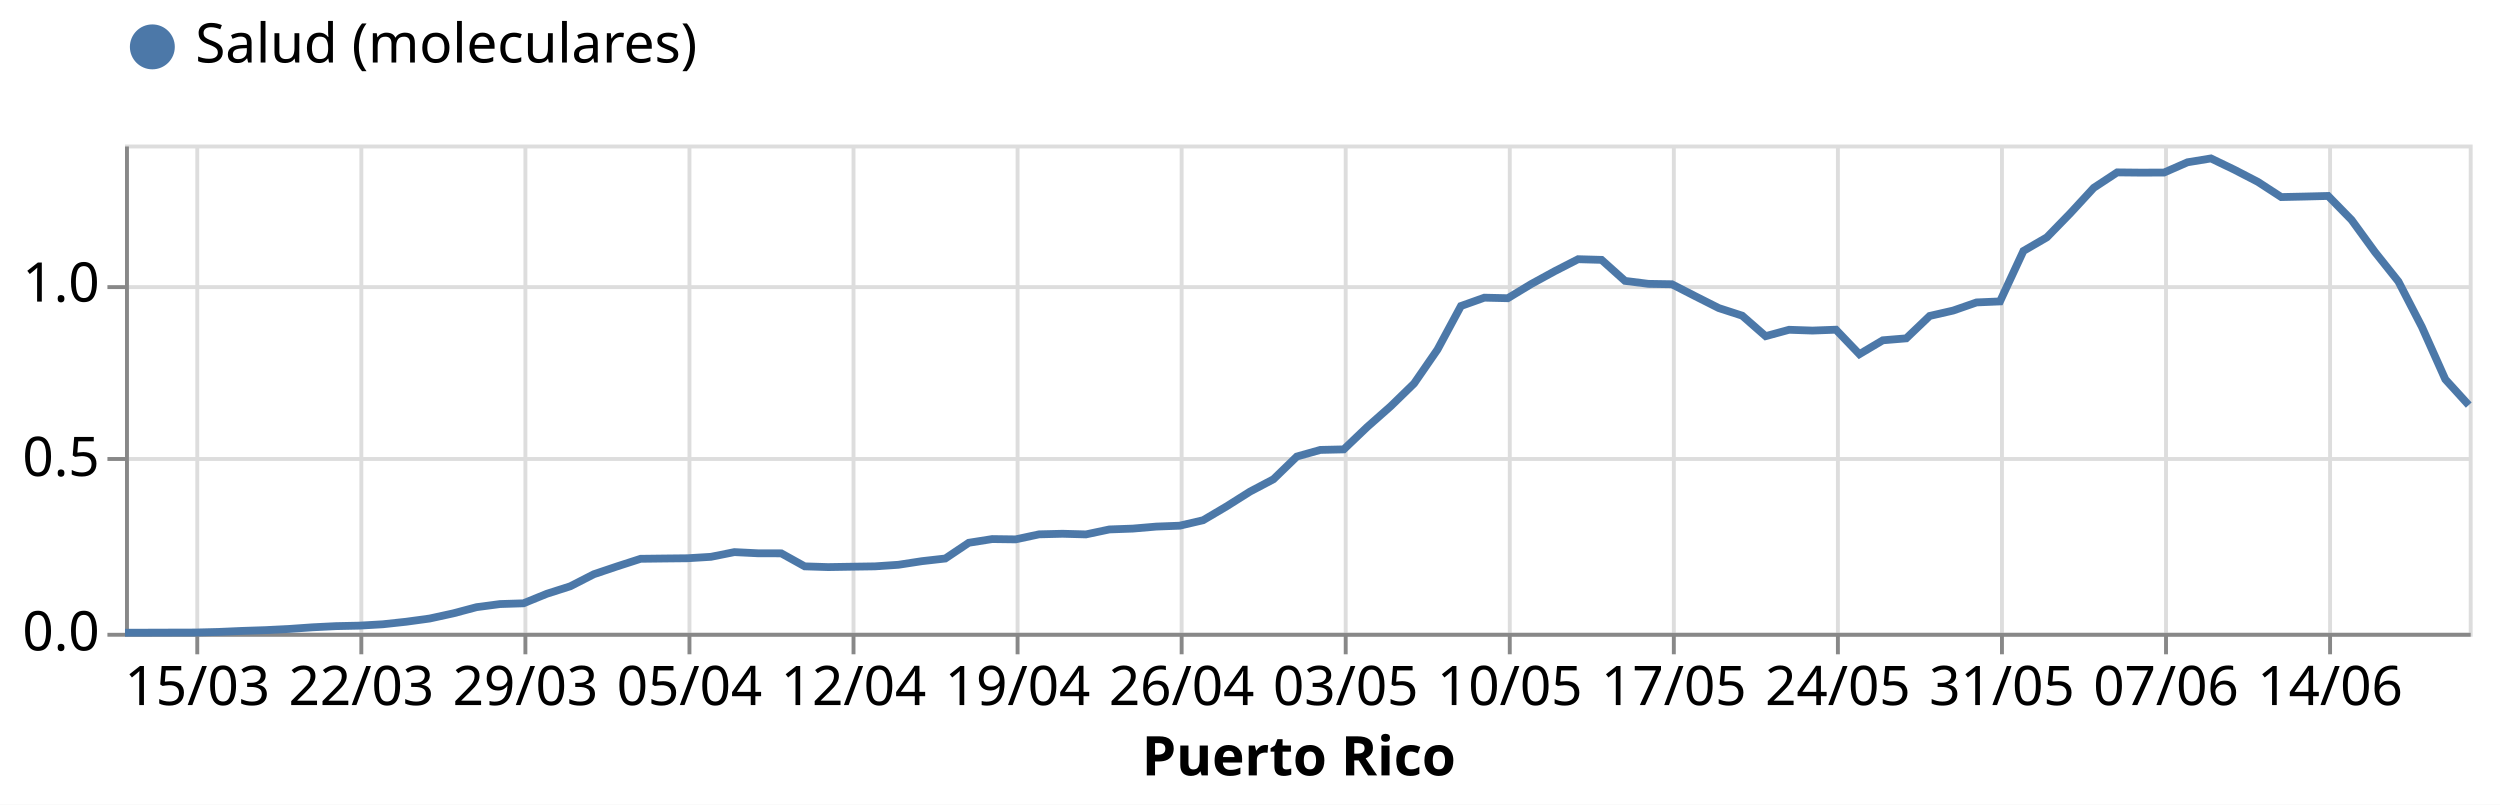
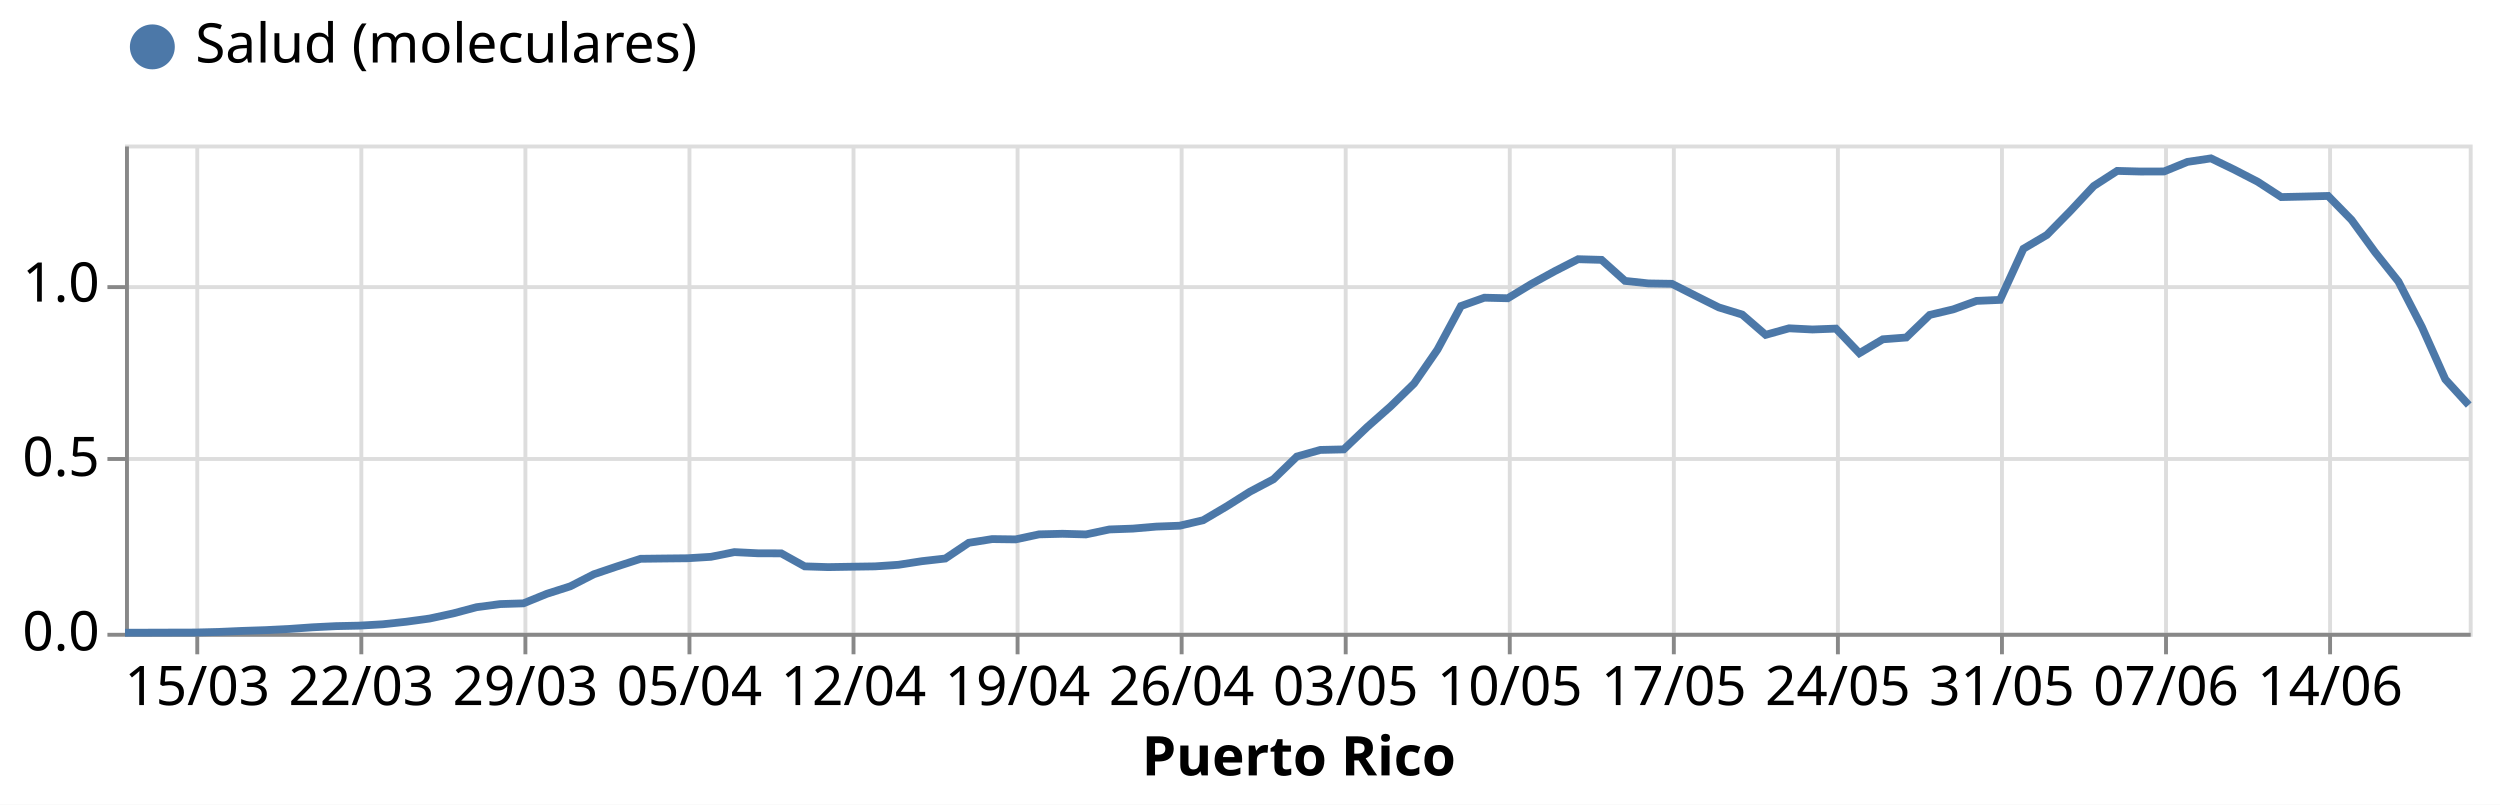
<svg xmlns="http://www.w3.org/2000/svg" class="marks" width="640" height="206" viewBox="0 0 640 206" version="1.1">
  <rect width="640" height="206" style="fill: white;" />
  <g transform="translate(32,37)">
    <g class="mark-group role-frame root">
      <g transform="translate(0,0)">
        <path class="background" d="M0.5,0.5h600v125h-600Z" style="fill: none; stroke: #ddd;" />
        <g>
          <g class="mark-group role-axis">
            <g transform="translate(0.5,125.5)">
              <path class="background" d="M0,0h0v0h0Z" style="pointer-events: none; fill: none;" />
              <g>
                <g class="mark-rule role-axis-grid" style="pointer-events: none;">
                  <line transform="translate(18,-125)" x2="0" y2="125" style="fill: none; stroke: #ddd; stroke-width: 1; opacity: 1;" />
                  <line transform="translate(60,-125)" x2="0" y2="125" style="fill: none; stroke: #ddd; stroke-width: 1; opacity: 1;" />
                  <line transform="translate(102,-125)" x2="0" y2="125" style="fill: none; stroke: #ddd; stroke-width: 1; opacity: 1;" />
                  <line transform="translate(144,-125)" x2="0" y2="125" style="fill: none; stroke: #ddd; stroke-width: 1; opacity: 1;" />
                  <line transform="translate(186,-125)" x2="0" y2="125" style="fill: none; stroke: #ddd; stroke-width: 1; opacity: 1;" />
                  <line transform="translate(228,-125)" x2="0" y2="125" style="fill: none; stroke: #ddd; stroke-width: 1; opacity: 1;" />
                  <line transform="translate(270,-125)" x2="0" y2="125" style="fill: none; stroke: #ddd; stroke-width: 1; opacity: 1;" />
                  <line transform="translate(312,-125)" x2="0" y2="125" style="fill: none; stroke: #ddd; stroke-width: 1; opacity: 1;" />
                  <line transform="translate(354,-125)" x2="0" y2="125" style="fill: none; stroke: #ddd; stroke-width: 1; opacity: 1;" />
                  <line transform="translate(396,-125)" x2="0" y2="125" style="fill: none; stroke: #ddd; stroke-width: 1; opacity: 1;" />
                  <line transform="translate(438,-125)" x2="0" y2="125" style="fill: none; stroke: #ddd; stroke-width: 1; opacity: 1;" />
                  <line transform="translate(480,-125)" x2="0" y2="125" style="fill: none; stroke: #ddd; stroke-width: 1; opacity: 1;" />
                  <line transform="translate(522,-125)" x2="0" y2="125" style="fill: none; stroke: #ddd; stroke-width: 1; opacity: 1;" />
                  <line transform="translate(564,-125)" x2="0" y2="125" style="fill: none; stroke: #ddd; stroke-width: 1; opacity: 1;" />
                </g>
              </g>
              <path class="foreground" d="" style="pointer-events: none; display: none; fill: none;" />
            </g>
          </g>
          <g class="mark-group role-axis">
            <g transform="translate(0.5,0.5)">
              <path class="background" d="M0,0h0v0h0Z" style="pointer-events: none; fill: none;" />
              <g>
                <g class="mark-rule role-axis-grid" style="pointer-events: none;">
                  <line transform="translate(0,125)" x2="600" y2="0" style="fill: none; stroke: #ddd; stroke-width: 1; opacity: 1;" />
                  <line transform="translate(0,80)" x2="600" y2="0" style="fill: none; stroke: #ddd; stroke-width: 1; opacity: 1;" />
                  <line transform="translate(0,36)" x2="600" y2="0" style="fill: none; stroke: #ddd; stroke-width: 1; opacity: 1;" />
                </g>
              </g>
              <path class="foreground" d="" style="pointer-events: none; display: none; fill: none;" />
            </g>
          </g>
          <g class="mark-group role-axis">
            <g transform="translate(0.5,125.5)">
              <path class="background" d="M0,0h0v0h0Z" style="pointer-events: none; fill: none;" />
              <g>
                <g class="mark-rule role-axis-tick" style="pointer-events: none;">
                  <line transform="translate(18,0)" x2="0" y2="5" style="fill: none; stroke: #888; stroke-width: 1; opacity: 1;" />
                  <line transform="translate(60,0)" x2="0" y2="5" style="fill: none; stroke: #888; stroke-width: 1; opacity: 1;" />
                  <line transform="translate(102,0)" x2="0" y2="5" style="fill: none; stroke: #888; stroke-width: 1; opacity: 1;" />
                  <line transform="translate(144,0)" x2="0" y2="5" style="fill: none; stroke: #888; stroke-width: 1; opacity: 1;" />
                  <line transform="translate(186,0)" x2="0" y2="5" style="fill: none; stroke: #888; stroke-width: 1; opacity: 1;" />
                  <line transform="translate(228,0)" x2="0" y2="5" style="fill: none; stroke: #888; stroke-width: 1; opacity: 1;" />
                  <line transform="translate(270,0)" x2="0" y2="5" style="fill: none; stroke: #888; stroke-width: 1; opacity: 1;" />
                  <line transform="translate(312,0)" x2="0" y2="5" style="fill: none; stroke: #888; stroke-width: 1; opacity: 1;" />
                  <line transform="translate(354,0)" x2="0" y2="5" style="fill: none; stroke: #888; stroke-width: 1; opacity: 1;" />
                  <line transform="translate(396,0)" x2="0" y2="5" style="fill: none; stroke: #888; stroke-width: 1; opacity: 1;" />
                  <line transform="translate(438,0)" x2="0" y2="5" style="fill: none; stroke: #888; stroke-width: 1; opacity: 1;" />
                  <line transform="translate(480,0)" x2="0" y2="5" style="fill: none; stroke: #888; stroke-width: 1; opacity: 1;" />
                  <line transform="translate(522,0)" x2="0" y2="5" style="fill: none; stroke: #888; stroke-width: 1; opacity: 1;" />
                  <line transform="translate(564,0)" x2="0" y2="5" style="fill: none; stroke: #888; stroke-width: 1; opacity: 1;" />
                </g>
                <g class="mark-text role-axis-label" style="pointer-events: none;">
                  <text text-anchor="middle" transform="translate(18,18)" style="font-family: sans-serif; font-size: 14px; fill: #000; opacity: 1;">15/03</text>
                  <text text-anchor="middle" transform="translate(60,18)" style="font-family: sans-serif; font-size: 14px; fill: #000; opacity: 1;">22/03</text>
                  <text text-anchor="middle" transform="translate(102,18)" style="font-family: sans-serif; font-size: 14px; fill: #000; opacity: 1;">29/03</text>
                  <text text-anchor="middle" transform="translate(144,18)" style="font-family: sans-serif; font-size: 14px; fill: #000; opacity: 1;">05/04</text>
                  <text text-anchor="middle" transform="translate(186,18)" style="font-family: sans-serif; font-size: 14px; fill: #000; opacity: 1;">12/04</text>
                  <text text-anchor="middle" transform="translate(228,18)" style="font-family: sans-serif; font-size: 14px; fill: #000; opacity: 1;">19/04</text>
                  <text text-anchor="middle" transform="translate(270,18)" style="font-family: sans-serif; font-size: 14px; fill: #000; opacity: 1;">26/04</text>
                  <text text-anchor="middle" transform="translate(312,18)" style="font-family: sans-serif; font-size: 14px; fill: #000; opacity: 1;">03/05</text>
                  <text text-anchor="middle" transform="translate(354,18)" style="font-family: sans-serif; font-size: 14px; fill: #000; opacity: 1;">10/05</text>
                  <text text-anchor="middle" transform="translate(396,18)" style="font-family: sans-serif; font-size: 14px; fill: #000; opacity: 1;">17/05</text>
                  <text text-anchor="middle" transform="translate(438,18)" style="font-family: sans-serif; font-size: 14px; fill: #000; opacity: 1;">24/05</text>
                  <text text-anchor="middle" transform="translate(480,18)" style="font-family: sans-serif; font-size: 14px; fill: #000; opacity: 1;">31/05</text>
                  <text text-anchor="middle" transform="translate(522,18)" style="font-family: sans-serif; font-size: 14px; fill: #000; opacity: 1;">07/06</text>
                  <text text-anchor="middle" transform="translate(564,18)" style="font-family: sans-serif; font-size: 14px; fill: #000; opacity: 1;">14/06</text>
                </g>
                <g class="mark-rule role-axis-domain" style="pointer-events: none;">
                  <line transform="translate(0,0)" x2="600" y2="0" style="fill: none; stroke: #888; stroke-width: 1; opacity: 1;" />
                </g>
                <g class="mark-text role-axis-title" style="pointer-events: none;">
                  <text text-anchor="middle" transform="translate(300,36)" style="font-family: sans-serif; font-size: 14px; font-weight: bold; fill: #000; opacity: 1;">Puerto Rico</text>
                </g>
              </g>
              <path class="foreground" d="" style="pointer-events: none; display: none; fill: none;" />
            </g>
          </g>
          <g class="mark-group role-axis">
            <g transform="translate(0.5,0.5)">
              <path class="background" d="M0,0h0v0h0Z" style="pointer-events: none; fill: none;" />
              <g>
                <g class="mark-rule role-axis-tick" style="pointer-events: none;">
                  <line transform="translate(0,125)" x2="-5" y2="0" style="fill: none; stroke: #888; stroke-width: 1; opacity: 1;" />
                  <line transform="translate(0,80)" x2="-5" y2="0" style="fill: none; stroke: #888; stroke-width: 1; opacity: 1;" />
                  <line transform="translate(0,36)" x2="-5" y2="0" style="fill: none; stroke: #888; stroke-width: 1; opacity: 1;" />
                </g>
                <g class="mark-text role-axis-label" style="pointer-events: none;">
                  <text text-anchor="end" transform="translate(-7,129)" style="font-family: sans-serif; font-size: 14px; fill: #000; opacity: 1;">0.0</text>
                  <text text-anchor="end" transform="translate(-7,84.35714)" style="font-family: sans-serif; font-size: 14px; fill: #000; opacity: 1;">0.5</text>
                  <text text-anchor="end" transform="translate(-7,39.71429)" style="font-family: sans-serif; font-size: 14px; fill: #000; opacity: 1;">1.0</text>
                </g>
                <g class="mark-rule role-axis-domain" style="pointer-events: none;">
                  <line transform="translate(0,125)" x2="0" y2="-125" style="fill: none; stroke: #888; stroke-width: 1; opacity: 1;" />
                </g>
              </g>
              <path class="foreground" d="" style="pointer-events: none; display: none; fill: none;" />
            </g>
          </g>
          <g class="mark-group role-scope layer_0_pathgroup">
            <g transform="translate(0,0)">
              <path class="background" d="M0,0h600v125h-600Z" style="fill: none;" />
              <g>
                <g class="mark-line role-mark layer_0_marks">
-                   <path d="M0,124.98L6,124.964L12,124.944L18,124.928L24,124.776L30,124.513L36,124.313L42,124.014L48,123.59L54,123.291L60,123.163L66,122.815L72,122.164L78,121.342L84,120.028L90,118.434L96,117.639L102,117.448L108,115.003L114,113.086L120,110.011L126,107.99L132,106.053L138,105.977L144,105.913L150,105.546L156,104.34L162,104.639L168,104.655L174,107.986L180,108.178L186,108.078L192,107.986L198,107.583L204,106.66L210,105.977L216,101.952L222,101.001L228,101.081L234,99.791L240,99.643L246,99.807L252,98.537L258,98.321L264,97.806L270,97.578L276,96.176L282,92.634L288,88.848L294,85.685L300,79.866L306,78.18L312,78.04L318,72.317L324,67.021L330,61.182L336,52.488L342,41.341L348,39.204L354,39.344L360,35.71L366,32.427L372,29.356L378,29.527L384,34.907L390,35.666L396,35.766L402,38.837L408,41.864L414,43.813L420,49.061L426,47.424L432,47.627L438,47.404L444,53.67L450,50.116L456,49.616L462,43.881L468,42.507L474,40.422L480,40.163L486,27.239L492,23.756L498,17.59L504,11.08L510,7.13L516,7.194L522,7.174L528,4.546L534,3.559L540,6.447L546,9.55L552,13.448L558,13.316L564,13.164L570,19.299L576,27.538L582,35.071L588,46.689L594,60.112L600,66.706" style="fill: none; stroke: #4c78a8; stroke-width: 2;" />
+                   <path d="M0,124.98L6,124.964L12,124.944L18,124.928L24,124.776L30,124.513L36,124.313L42,124.014L48,123.59L54,123.291L60,123.163L66,122.815L72,122.164L78,121.342L84,120.036L90,118.442L96,117.647L102,117.456L108,115.011L114,113.094L120,110.019L126,107.99L132,106.053L138,105.977L144,105.913L150,105.546L156,104.34L162,104.639L168,104.659L174,107.99L180,108.182L186,108.082L192,107.99L198,107.587L204,106.664L210,105.981L216,101.956L222,101.005L228,101.085L234,99.795L240,99.647L246,99.811L252,98.541L258,98.325L264,97.81L270,97.582L276,96.18L282,92.642L288,88.856L294,85.689L300,79.87L306,78.184L312,78.044L318,72.325L324,67.029L330,61.19L336,52.496L342,41.349L348,39.212L354,39.352L360,35.718L366,32.427L372,29.356L378,29.527L384,34.907L390,35.558L396,35.658L402,38.689L408,41.689L414,43.53L420,48.718L426,47.048L432,47.348L438,47.124L444,53.422L450,49.86L456,49.401L462,43.622L468,42.204L474,40.031L480,39.771L486,26.68L492,23.141L498,17.031L504,10.624L510,6.75L516,6.914L522,6.894L528,4.438L534,3.543L540,6.443L546,9.546L552,13.448L558,13.316L564,13.164L570,19.299L576,27.542L582,35.075L588,46.693L594,60.112L600,66.694" style="fill: none; stroke: #4c78a8; stroke-width: 2;" />
                </g>
              </g>
              <path class="foreground" d="" style="display: none; fill: none;" />
            </g>
          </g>
          <g class="mark-symbol role-mark layer_1_marks">
            <path transform="translate(0,124.98)" d="M2.739,0A2.739,2.739,0,1,1,-2.739,0A2.739,2.739,0,1,1,2.739,0" style="fill: #4c78a8; stroke-width: 2; opacity: 0;" />
            <path transform="translate(6,124.9641)" d="M2.739,0A2.739,2.739,0,1,1,-2.739,0A2.739,2.739,0,1,1,2.739,0" style="fill: #4c78a8; stroke-width: 2; opacity: 0;" />
            <path transform="translate(12,124.9441)" d="M2.739,0A2.739,2.739,0,1,1,-2.739,0A2.739,2.739,0,1,1,2.739,0" style="fill: #4c78a8; stroke-width: 2; opacity: 0;" />
            <path transform="translate(18,124.9281)" d="M2.739,0A2.739,2.739,0,1,1,-2.739,0A2.739,2.739,0,1,1,2.739,0" style="fill: #4c78a8; stroke-width: 2; opacity: 0;" />
            <path transform="translate(24,124.7763)" d="M2.739,0A2.739,2.739,0,1,1,-2.739,0A2.739,2.739,0,1,1,2.739,0" style="fill: #4c78a8; stroke-width: 2; opacity: 0;" />
            <path transform="translate(30,124.5128)" d="M2.739,0A2.739,2.739,0,1,1,-2.739,0A2.739,2.739,0,1,1,2.739,0" style="fill: #4c78a8; stroke-width: 2; opacity: 0;" />
            <path transform="translate(36,124.3131)" d="M2.739,0A2.739,2.739,0,1,1,-2.739,0A2.739,2.739,0,1,1,2.739,0" style="fill: #4c78a8; stroke-width: 2; opacity: 0;" />
            <path transform="translate(42,124.0135)" d="M2.739,0A2.739,2.739,0,1,1,-2.739,0A2.739,2.739,0,1,1,2.739,0" style="fill: #4c78a8; stroke-width: 2; opacity: 0;" />
            <path transform="translate(48,123.5902)" d="M2.739,0A2.739,2.739,0,1,1,-2.739,0A2.739,2.739,0,1,1,2.739,0" style="fill: #4c78a8; stroke-width: 2; opacity: 0;" />
            <path transform="translate(54,123.2906)" d="M2.739,0A2.739,2.739,0,1,1,-2.739,0A2.739,2.739,0,1,1,2.739,0" style="fill: #4c78a8; stroke-width: 2; opacity: 0;" />
            <path transform="translate(60,123.1628)" d="M2.739,0A2.739,2.739,0,1,1,-2.739,0A2.739,2.739,0,1,1,2.739,0" style="fill: #4c78a8; stroke-width: 2; opacity: 0;" />
            <path transform="translate(66,122.8154)" d="M2.739,0A2.739,2.739,0,1,1,-2.739,0A2.739,2.739,0,1,1,2.739,0" style="fill: #4c78a8; stroke-width: 2; opacity: 0;" />
            <path transform="translate(72,122.1644)" d="M2.739,0A2.739,2.739,0,1,1,-2.739,0A2.739,2.739,0,1,1,2.739,0" style="fill: #4c78a8; stroke-width: 2; opacity: 0;" />
            <path transform="translate(78,121.3416)" d="M2.739,0A2.739,2.739,0,1,1,-2.739,0A2.739,2.739,0,1,1,2.739,0" style="fill: #4c78a8; stroke-width: 2; opacity: 0;" />
-             <path transform="translate(84,120.0277)" d="M2.739,0A2.739,2.739,0,1,1,-2.739,0A2.739,2.739,0,1,1,2.739,0" style="fill: #4c78a8; stroke-width: 2; opacity: 0;" />
-             <path transform="translate(90,118.4341)" d="M2.739,0A2.739,2.739,0,1,1,-2.739,0A2.739,2.739,0,1,1,2.739,0" style="fill: #4c78a8; stroke-width: 2; opacity: 0;" />
-             <path transform="translate(96,117.6394)" d="M2.739,0A2.739,2.739,0,1,1,-2.739,0A2.739,2.739,0,1,1,2.739,0" style="fill: #4c78a8; stroke-width: 2; opacity: 0;" />
-             <path transform="translate(102,117.4476)" d="M2.739,0A2.739,2.739,0,1,1,-2.739,0A2.739,2.739,0,1,1,2.739,0" style="fill: #4c78a8; stroke-width: 2; opacity: 0;" />
-             <path transform="translate(108,115.0034)" d="M2.739,0A2.739,2.739,0,1,1,-2.739,0A2.739,2.739,0,1,1,2.739,0" style="fill: #4c78a8; stroke-width: 2; opacity: 0;" />
-             <path transform="translate(114,113.0864)" d="M2.739,0A2.739,2.739,0,1,1,-2.739,0A2.739,2.739,0,1,1,2.739,0" style="fill: #4c78a8; stroke-width: 2; opacity: 0;" />
-             <path transform="translate(120,110.0111)" d="M2.739,0A2.739,2.739,0,1,1,-2.739,0A2.739,2.739,0,1,1,2.739,0" style="fill: #4c78a8; stroke-width: 2; opacity: 0;" />
+             <path transform="translate(84,120.0357)" d="M2.739,0A2.739,2.739,0,1,1,-2.739,0A2.739,2.739,0,1,1,2.739,0" style="fill: #4c78a8; stroke-width: 2; opacity: 0;" />
+             <path transform="translate(90,118.4421)" d="M2.739,0A2.739,2.739,0,1,1,-2.739,0A2.739,2.739,0,1,1,2.739,0" style="fill: #4c78a8; stroke-width: 2; opacity: 0;" />
+             <path transform="translate(96,117.6473)" d="M2.739,0A2.739,2.739,0,1,1,-2.739,0A2.739,2.739,0,1,1,2.739,0" style="fill: #4c78a8; stroke-width: 2; opacity: 0;" />
+             <path transform="translate(102,117.4556)" d="M2.739,0A2.739,2.739,0,1,1,-2.739,0A2.739,2.739,0,1,1,2.739,0" style="fill: #4c78a8; stroke-width: 2; opacity: 0;" />
+             <path transform="translate(108,115.0114)" d="M2.739,0A2.739,2.739,0,1,1,-2.739,0A2.739,2.739,0,1,1,2.739,0" style="fill: #4c78a8; stroke-width: 2; opacity: 0;" />
+             <path transform="translate(114,113.0944)" d="M2.739,0A2.739,2.739,0,1,1,-2.739,0A2.739,2.739,0,1,1,2.739,0" style="fill: #4c78a8; stroke-width: 2; opacity: 0;" />
+             <path transform="translate(120,110.0191)" d="M2.739,0A2.739,2.739,0,1,1,-2.739,0A2.739,2.739,0,1,1,2.739,0" style="fill: #4c78a8; stroke-width: 2; opacity: 0;" />
            <path transform="translate(126,107.9902)" d="M2.739,0A2.739,2.739,0,1,1,-2.739,0A2.739,2.739,0,1,1,2.739,0" style="fill: #4c78a8; stroke-width: 2; opacity: 0;" />
            <path transform="translate(132,106.0532)" d="M2.739,0A2.739,2.739,0,1,1,-2.739,0A2.739,2.739,0,1,1,2.739,0" style="fill: #4c78a8; stroke-width: 2; opacity: 0;" />
            <path transform="translate(138,105.9773)" d="M2.739,0A2.739,2.739,0,1,1,-2.739,0A2.739,2.739,0,1,1,2.739,0" style="fill: #4c78a8; stroke-width: 2; opacity: 0;" />
            <path transform="translate(144,105.9134)" d="M2.739,0A2.739,2.739,0,1,1,-2.739,0A2.739,2.739,0,1,1,2.739,0" style="fill: #4c78a8; stroke-width: 2; opacity: 0;" />
            <path transform="translate(150,105.546)" d="M2.739,0A2.739,2.739,0,1,1,-2.739,0A2.739,2.739,0,1,1,2.739,0" style="fill: #4c78a8; stroke-width: 2; opacity: 0;" />
            <path transform="translate(156,104.3399)" d="M2.739,0A2.739,2.739,0,1,1,-2.739,0A2.739,2.739,0,1,1,2.739,0" style="fill: #4c78a8; stroke-width: 2; opacity: 0;" />
            <path transform="translate(162,104.6394)" d="M2.739,0A2.739,2.739,0,1,1,-2.739,0A2.739,2.739,0,1,1,2.739,0" style="fill: #4c78a8; stroke-width: 2; opacity: 0;" />
-             <path transform="translate(168,104.6554)" d="M2.739,0A2.739,2.739,0,1,1,-2.739,0A2.739,2.739,0,1,1,2.739,0" style="fill: #4c78a8; stroke-width: 2; opacity: 0;" />
-             <path transform="translate(174,107.9862)" d="M2.739,0A2.739,2.739,0,1,1,-2.739,0A2.739,2.739,0,1,1,2.739,0" style="fill: #4c78a8; stroke-width: 2; opacity: 0;" />
-             <path transform="translate(180,108.1779)" d="M2.739,0A2.739,2.739,0,1,1,-2.739,0A2.739,2.739,0,1,1,2.739,0" style="fill: #4c78a8; stroke-width: 2; opacity: 0;" />
-             <path transform="translate(186,108.0781)" d="M2.739,0A2.739,2.739,0,1,1,-2.739,0A2.739,2.739,0,1,1,2.739,0" style="fill: #4c78a8; stroke-width: 2; opacity: 0;" />
-             <path transform="translate(192,107.9862)" d="M2.739,0A2.739,2.739,0,1,1,-2.739,0A2.739,2.739,0,1,1,2.739,0" style="fill: #4c78a8; stroke-width: 2; opacity: 0;" />
-             <path transform="translate(198,107.5829)" d="M2.739,0A2.739,2.739,0,1,1,-2.739,0A2.739,2.739,0,1,1,2.739,0" style="fill: #4c78a8; stroke-width: 2; opacity: 0;" />
-             <path transform="translate(204,106.6603)" d="M2.739,0A2.739,2.739,0,1,1,-2.739,0A2.739,2.739,0,1,1,2.739,0" style="fill: #4c78a8; stroke-width: 2; opacity: 0;" />
-             <path transform="translate(210,105.9773)" d="M2.739,0A2.739,2.739,0,1,1,-2.739,0A2.739,2.739,0,1,1,2.739,0" style="fill: #4c78a8; stroke-width: 2; opacity: 0;" />
-             <path transform="translate(216,101.9516)" d="M2.739,0A2.739,2.739,0,1,1,-2.739,0A2.739,2.739,0,1,1,2.739,0" style="fill: #4c78a8; stroke-width: 2; opacity: 0;" />
-             <path transform="translate(222,101.001)" d="M2.739,0A2.739,2.739,0,1,1,-2.739,0A2.739,2.739,0,1,1,2.739,0" style="fill: #4c78a8; stroke-width: 2; opacity: 0;" />
-             <path transform="translate(228,101.0809)" d="M2.739,0A2.739,2.739,0,1,1,-2.739,0A2.739,2.739,0,1,1,2.739,0" style="fill: #4c78a8; stroke-width: 2; opacity: 0;" />
-             <path transform="translate(234,99.79088)" d="M2.739,0A2.739,2.739,0,1,1,-2.739,0A2.739,2.739,0,1,1,2.739,0" style="fill: #4c78a8; stroke-width: 2; opacity: 0;" />
-             <path transform="translate(240,99.64311)" d="M2.739,0A2.739,2.739,0,1,1,-2.739,0A2.739,2.739,0,1,1,2.739,0" style="fill: #4c78a8; stroke-width: 2; opacity: 0;" />
-             <path transform="translate(246,99.80686)" d="M2.739,0A2.739,2.739,0,1,1,-2.739,0A2.739,2.739,0,1,1,2.739,0" style="fill: #4c78a8; stroke-width: 2; opacity: 0;" />
-             <path transform="translate(252,98.53682)" d="M2.739,0A2.739,2.739,0,1,1,-2.739,0A2.739,2.739,0,1,1,2.739,0" style="fill: #4c78a8; stroke-width: 2; opacity: 0;" />
-             <path transform="translate(258,98.32115)" d="M2.739,0A2.739,2.739,0,1,1,-2.739,0A2.739,2.739,0,1,1,2.739,0" style="fill: #4c78a8; stroke-width: 2; opacity: 0;" />
-             <path transform="translate(264,97.80595)" d="M2.739,0A2.739,2.739,0,1,1,-2.739,0A2.739,2.739,0,1,1,2.739,0" style="fill: #4c78a8; stroke-width: 2; opacity: 0;" />
-             <path transform="translate(270,97.5783)" d="M2.739,0A2.739,2.739,0,1,1,-2.739,0A2.739,2.739,0,1,1,2.739,0" style="fill: #4c78a8; stroke-width: 2; opacity: 0;" />
-             <path transform="translate(276,96.17646)" d="M2.739,0A2.739,2.739,0,1,1,-2.739,0A2.739,2.739,0,1,1,2.739,0" style="fill: #4c78a8; stroke-width: 2; opacity: 0;" />
-             <path transform="translate(282,92.63392)" d="M2.739,0A2.739,2.739,0,1,1,-2.739,0A2.739,2.739,0,1,1,2.739,0" style="fill: #4c78a8; stroke-width: 2; opacity: 0;" />
-             <path transform="translate(288,88.84776)" d="M2.739,0A2.739,2.739,0,1,1,-2.739,0A2.739,2.739,0,1,1,2.739,0" style="fill: #4c78a8; stroke-width: 2; opacity: 0;" />
-             <path transform="translate(294,85.68464)" d="M2.739,0A2.739,2.739,0,1,1,-2.739,0A2.739,2.739,0,1,1,2.739,0" style="fill: #4c78a8; stroke-width: 2; opacity: 0;" />
-             <path transform="translate(300,79.86562)" d="M2.739,0A2.739,2.739,0,1,1,-2.739,0A2.739,2.739,0,1,1,2.739,0" style="fill: #4c78a8; stroke-width: 2; opacity: 0;" />
-             <path transform="translate(306,78.18022)" d="M2.739,0A2.739,2.739,0,1,1,-2.739,0A2.739,2.739,0,1,1,2.739,0" style="fill: #4c78a8; stroke-width: 2; opacity: 0;" />
-             <path transform="translate(312,78.04043)" d="M2.739,0A2.739,2.739,0,1,1,-2.739,0A2.739,2.739,0,1,1,2.739,0" style="fill: #4c78a8; stroke-width: 2; opacity: 0;" />
-             <path transform="translate(318,72.31726)" d="M2.739,0A2.739,2.739,0,1,1,-2.739,0A2.739,2.739,0,1,1,2.739,0" style="fill: #4c78a8; stroke-width: 2; opacity: 0;" />
-             <path transform="translate(324,67.02143)" d="M2.739,0A2.739,2.739,0,1,1,-2.739,0A2.739,2.739,0,1,1,2.739,0" style="fill: #4c78a8; stroke-width: 2; opacity: 0;" />
-             <path transform="translate(330,61.18243)" d="M2.739,0A2.739,2.739,0,1,1,-2.739,0A2.739,2.739,0,1,1,2.739,0" style="fill: #4c78a8; stroke-width: 2; opacity: 0;" />
-             <path transform="translate(336,52.48785)" d="M2.739,0A2.739,2.739,0,1,1,-2.739,0A2.739,2.739,0,1,1,2.739,0" style="fill: #4c78a8; stroke-width: 2; opacity: 0;" />
-             <path transform="translate(342,41.34104)" d="M2.739,0A2.739,2.739,0,1,1,-2.739,0A2.739,2.739,0,1,1,2.739,0" style="fill: #4c78a8; stroke-width: 2; opacity: 0;" />
-             <path transform="translate(348,39.20433)" d="M2.739,0A2.739,2.739,0,1,1,-2.739,0A2.739,2.739,0,1,1,2.739,0" style="fill: #4c78a8; stroke-width: 2; opacity: 0;" />
-             <path transform="translate(354,39.34412)" d="M2.739,0A2.739,2.739,0,1,1,-2.739,0A2.739,2.739,0,1,1,2.739,0" style="fill: #4c78a8; stroke-width: 2; opacity: 0;" />
-             <path transform="translate(360,35.70972)" d="M2.739,0A2.739,2.739,0,1,1,-2.739,0A2.739,2.739,0,1,1,2.739,0" style="fill: #4c78a8; stroke-width: 2; opacity: 0;" />
+             <path transform="translate(168,104.6594)" d="M2.739,0A2.739,2.739,0,1,1,-2.739,0A2.739,2.739,0,1,1,2.739,0" style="fill: #4c78a8; stroke-width: 2; opacity: 0;" />
+             <path transform="translate(174,107.9902)" d="M2.739,0A2.739,2.739,0,1,1,-2.739,0A2.739,2.739,0,1,1,2.739,0" style="fill: #4c78a8; stroke-width: 2; opacity: 0;" />
+             <path transform="translate(180,108.1819)" d="M2.739,0A2.739,2.739,0,1,1,-2.739,0A2.739,2.739,0,1,1,2.739,0" style="fill: #4c78a8; stroke-width: 2; opacity: 0;" />
+             <path transform="translate(186,108.0821)" d="M2.739,0A2.739,2.739,0,1,1,-2.739,0A2.739,2.739,0,1,1,2.739,0" style="fill: #4c78a8; stroke-width: 2; opacity: 0;" />
+             <path transform="translate(192,107.9902)" d="M2.739,0A2.739,2.739,0,1,1,-2.739,0A2.739,2.739,0,1,1,2.739,0" style="fill: #4c78a8; stroke-width: 2; opacity: 0;" />
+             <path transform="translate(198,107.5869)" d="M2.739,0A2.739,2.739,0,1,1,-2.739,0A2.739,2.739,0,1,1,2.739,0" style="fill: #4c78a8; stroke-width: 2; opacity: 0;" />
+             <path transform="translate(204,106.6643)" d="M2.739,0A2.739,2.739,0,1,1,-2.739,0A2.739,2.739,0,1,1,2.739,0" style="fill: #4c78a8; stroke-width: 2; opacity: 0;" />
+             <path transform="translate(210,105.9813)" d="M2.739,0A2.739,2.739,0,1,1,-2.739,0A2.739,2.739,0,1,1,2.739,0" style="fill: #4c78a8; stroke-width: 2; opacity: 0;" />
+             <path transform="translate(216,101.9555)" d="M2.739,0A2.739,2.739,0,1,1,-2.739,0A2.739,2.739,0,1,1,2.739,0" style="fill: #4c78a8; stroke-width: 2; opacity: 0;" />
+             <path transform="translate(222,101.005)" d="M2.739,0A2.739,2.739,0,1,1,-2.739,0A2.739,2.739,0,1,1,2.739,0" style="fill: #4c78a8; stroke-width: 2; opacity: 0;" />
+             <path transform="translate(228,101.0849)" d="M2.739,0A2.739,2.739,0,1,1,-2.739,0A2.739,2.739,0,1,1,2.739,0" style="fill: #4c78a8; stroke-width: 2; opacity: 0;" />
+             <path transform="translate(234,99.79488)" d="M2.739,0A2.739,2.739,0,1,1,-2.739,0A2.739,2.739,0,1,1,2.739,0" style="fill: #4c78a8; stroke-width: 2; opacity: 0;" />
+             <path transform="translate(240,99.64711)" d="M2.739,0A2.739,2.739,0,1,1,-2.739,0A2.739,2.739,0,1,1,2.739,0" style="fill: #4c78a8; stroke-width: 2; opacity: 0;" />
+             <path transform="translate(246,99.81085)" d="M2.739,0A2.739,2.739,0,1,1,-2.739,0A2.739,2.739,0,1,1,2.739,0" style="fill: #4c78a8; stroke-width: 2; opacity: 0;" />
+             <path transform="translate(252,98.54081)" d="M2.739,0A2.739,2.739,0,1,1,-2.739,0A2.739,2.739,0,1,1,2.739,0" style="fill: #4c78a8; stroke-width: 2; opacity: 0;" />
+             <path transform="translate(258,98.32514)" d="M2.739,0A2.739,2.739,0,1,1,-2.739,0A2.739,2.739,0,1,1,2.739,0" style="fill: #4c78a8; stroke-width: 2; opacity: 0;" />
+             <path transform="translate(264,97.80994)" d="M2.739,0A2.739,2.739,0,1,1,-2.739,0A2.739,2.739,0,1,1,2.739,0" style="fill: #4c78a8; stroke-width: 2; opacity: 0;" />
+             <path transform="translate(270,97.58229)" d="M2.739,0A2.739,2.739,0,1,1,-2.739,0A2.739,2.739,0,1,1,2.739,0" style="fill: #4c78a8; stroke-width: 2; opacity: 0;" />
+             <path transform="translate(276,96.18045)" d="M2.739,0A2.739,2.739,0,1,1,-2.739,0A2.739,2.739,0,1,1,2.739,0" style="fill: #4c78a8; stroke-width: 2; opacity: 0;" />
+             <path transform="translate(282,92.64191)" d="M2.739,0A2.739,2.739,0,1,1,-2.739,0A2.739,2.739,0,1,1,2.739,0" style="fill: #4c78a8; stroke-width: 2; opacity: 0;" />
+             <path transform="translate(288,88.85575)" d="M2.739,0A2.739,2.739,0,1,1,-2.739,0A2.739,2.739,0,1,1,2.739,0" style="fill: #4c78a8; stroke-width: 2; opacity: 0;" />
+             <path transform="translate(294,85.68864)" d="M2.739,0A2.739,2.739,0,1,1,-2.739,0A2.739,2.739,0,1,1,2.739,0" style="fill: #4c78a8; stroke-width: 2; opacity: 0;" />
+             <path transform="translate(300,79.86961)" d="M2.739,0A2.739,2.739,0,1,1,-2.739,0A2.739,2.739,0,1,1,2.739,0" style="fill: #4c78a8; stroke-width: 2; opacity: 0;" />
+             <path transform="translate(306,78.18421)" d="M2.739,0A2.739,2.739,0,1,1,-2.739,0A2.739,2.739,0,1,1,2.739,0" style="fill: #4c78a8; stroke-width: 2; opacity: 0;" />
+             <path transform="translate(312,78.04443)" d="M2.739,0A2.739,2.739,0,1,1,-2.739,0A2.739,2.739,0,1,1,2.739,0" style="fill: #4c78a8; stroke-width: 2; opacity: 0;" />
+             <path transform="translate(318,72.32525)" d="M2.739,0A2.739,2.739,0,1,1,-2.739,0A2.739,2.739,0,1,1,2.739,0" style="fill: #4c78a8; stroke-width: 2; opacity: 0;" />
+             <path transform="translate(324,67.02942)" d="M2.739,0A2.739,2.739,0,1,1,-2.739,0A2.739,2.739,0,1,1,2.739,0" style="fill: #4c78a8; stroke-width: 2; opacity: 0;" />
+             <path transform="translate(330,61.19042)" d="M2.739,0A2.739,2.739,0,1,1,-2.739,0A2.739,2.739,0,1,1,2.739,0" style="fill: #4c78a8; stroke-width: 2; opacity: 0;" />
+             <path transform="translate(336,52.49583)" d="M2.739,0A2.739,2.739,0,1,1,-2.739,0A2.739,2.739,0,1,1,2.739,0" style="fill: #4c78a8; stroke-width: 2; opacity: 0;" />
+             <path transform="translate(342,41.34903)" d="M2.739,0A2.739,2.739,0,1,1,-2.739,0A2.739,2.739,0,1,1,2.739,0" style="fill: #4c78a8; stroke-width: 2; opacity: 0;" />
+             <path transform="translate(348,39.21232)" d="M2.739,0A2.739,2.739,0,1,1,-2.739,0A2.739,2.739,0,1,1,2.739,0" style="fill: #4c78a8; stroke-width: 2; opacity: 0;" />
+             <path transform="translate(354,39.35211)" d="M2.739,0A2.739,2.739,0,1,1,-2.739,0A2.739,2.739,0,1,1,2.739,0" style="fill: #4c78a8; stroke-width: 2; opacity: 0;" />
+             <path transform="translate(360,35.71771)" d="M2.739,0A2.739,2.739,0,1,1,-2.739,0A2.739,2.739,0,1,1,2.739,0" style="fill: #4c78a8; stroke-width: 2; opacity: 0;" />
            <path transform="translate(366,32.42679)" d="M2.739,0A2.739,2.739,0,1,1,-2.739,0A2.739,2.739,0,1,1,2.739,0" style="fill: #4c78a8; stroke-width: 2; opacity: 0;" />
            <path transform="translate(372,29.35553)" d="M2.739,0A2.739,2.739,0,1,1,-2.739,0A2.739,2.739,0,1,1,2.739,0" style="fill: #4c78a8; stroke-width: 2; opacity: 0;" />
            <path transform="translate(378,29.52726)" d="M2.739,0A2.739,2.739,0,1,1,-2.739,0A2.739,2.739,0,1,1,2.739,0" style="fill: #4c78a8; stroke-width: 2; opacity: 0;" />
            <path transform="translate(384,34.90696)" d="M2.739,0A2.739,2.739,0,1,1,-2.739,0A2.739,2.739,0,1,1,2.739,0" style="fill: #4c78a8; stroke-width: 2; opacity: 0;" />
-             <path transform="translate(390,35.66579)" d="M2.739,0A2.739,2.739,0,1,1,-2.739,0A2.739,2.739,0,1,1,2.739,0" style="fill: #4c78a8; stroke-width: 2; opacity: 0;" />
-             <path transform="translate(396,35.76564)" d="M2.739,0A2.739,2.739,0,1,1,-2.739,0A2.739,2.739,0,1,1,2.739,0" style="fill: #4c78a8; stroke-width: 2; opacity: 0;" />
-             <path transform="translate(402,38.8369)" d="M2.739,0A2.739,2.739,0,1,1,-2.739,0A2.739,2.739,0,1,1,2.739,0" style="fill: #4c78a8; stroke-width: 2; opacity: 0;" />
-             <path transform="translate(408,41.86423)" d="M2.739,0A2.739,2.739,0,1,1,-2.739,0A2.739,2.739,0,1,1,2.739,0" style="fill: #4c78a8; stroke-width: 2; opacity: 0;" />
-             <path transform="translate(414,43.81323)" d="M2.739,0A2.739,2.739,0,1,1,-2.739,0A2.739,2.739,0,1,1,2.739,0" style="fill: #4c78a8; stroke-width: 2; opacity: 0;" />
-             <path transform="translate(420,49.06113)" d="M2.739,0A2.739,2.739,0,1,1,-2.739,0A2.739,2.739,0,1,1,2.739,0" style="fill: #4c78a8; stroke-width: 2; opacity: 0;" />
-             <path transform="translate(426,47.42366)" d="M2.739,0A2.739,2.739,0,1,1,-2.739,0A2.739,2.739,0,1,1,2.739,0" style="fill: #4c78a8; stroke-width: 2; opacity: 0;" />
-             <path transform="translate(432,47.62734)" d="M2.739,0A2.739,2.739,0,1,1,-2.739,0A2.739,2.739,0,1,1,2.739,0" style="fill: #4c78a8; stroke-width: 2; opacity: 0;" />
-             <path transform="translate(438,47.40369)" d="M2.739,0A2.739,2.739,0,1,1,-2.739,0A2.739,2.739,0,1,1,2.739,0" style="fill: #4c78a8; stroke-width: 2; opacity: 0;" />
-             <path transform="translate(444,53.67002)" d="M2.739,0A2.739,2.739,0,1,1,-2.739,0A2.739,2.739,0,1,1,2.739,0" style="fill: #4c78a8; stroke-width: 2; opacity: 0;" />
-             <path transform="translate(450,50.1155)" d="M2.739,0A2.739,2.739,0,1,1,-2.739,0A2.739,2.739,0,1,1,2.739,0" style="fill: #4c78a8; stroke-width: 2; opacity: 0;" />
-             <path transform="translate(456,49.61627)" d="M2.739,0A2.739,2.739,0,1,1,-2.739,0A2.739,2.739,0,1,1,2.739,0" style="fill: #4c78a8; stroke-width: 2; opacity: 0;" />
-             <path transform="translate(462,43.88112)" d="M2.739,0A2.739,2.739,0,1,1,-2.739,0A2.739,2.739,0,1,1,2.739,0" style="fill: #4c78a8; stroke-width: 2; opacity: 0;" />
-             <path transform="translate(468,42.50724)" d="M2.739,0A2.739,2.739,0,1,1,-2.739,0A2.739,2.739,0,1,1,2.739,0" style="fill: #4c78a8; stroke-width: 2; opacity: 0;" />
-             <path transform="translate(474,40.42246)" d="M2.739,0A2.739,2.739,0,1,1,-2.739,0A2.739,2.739,0,1,1,2.739,0" style="fill: #4c78a8; stroke-width: 2; opacity: 0;" />
-             <path transform="translate(480,40.16286)" d="M2.739,0A2.739,2.739,0,1,1,-2.739,0A2.739,2.739,0,1,1,2.739,0" style="fill: #4c78a8; stroke-width: 2; opacity: 0;" />
-             <path transform="translate(486,27.23879)" d="M2.739,0A2.739,2.739,0,1,1,-2.739,0A2.739,2.739,0,1,1,2.739,0" style="fill: #4c78a8; stroke-width: 2; opacity: 0;" />
-             <path transform="translate(492,23.75616)" d="M2.739,0A2.739,2.739,0,1,1,-2.739,0A2.739,2.739,0,1,1,2.739,0" style="fill: #4c78a8; stroke-width: 2; opacity: 0;" />
-             <path transform="translate(498,17.58967)" d="M2.739,0A2.739,2.739,0,1,1,-2.739,0A2.739,2.739,0,1,1,2.739,0" style="fill: #4c78a8; stroke-width: 2; opacity: 0;" />
-             <path transform="translate(504,11.07972)" d="M2.739,0A2.739,2.739,0,1,1,-2.739,0A2.739,2.739,0,1,1,2.739,0" style="fill: #4c78a8; stroke-width: 2; opacity: 0;" />
-             <path transform="translate(510,7.129808)" d="M2.739,0A2.739,2.739,0,1,1,-2.739,0A2.739,2.739,0,1,1,2.739,0" style="fill: #4c78a8; stroke-width: 2; opacity: 0;" />
-             <path transform="translate(516,7.193709)" d="M2.739,0A2.739,2.739,0,1,1,-2.739,0A2.739,2.739,0,1,1,2.739,0" style="fill: #4c78a8; stroke-width: 2; opacity: 0;" />
-             <path transform="translate(522,7.17374)" d="M2.739,0A2.739,2.739,0,1,1,-2.739,0A2.739,2.739,0,1,1,2.739,0" style="fill: #4c78a8; stroke-width: 2; opacity: 0;" />
-             <path transform="translate(528,4.545793)" d="M2.739,0A2.739,2.739,0,1,1,-2.739,0A2.739,2.739,0,1,1,2.739,0" style="fill: #4c78a8; stroke-width: 2; opacity: 0;" />
-             <path transform="translate(534,3.559315)" d="M2.739,0A2.739,2.739,0,1,1,-2.739,0A2.739,2.739,0,1,1,2.739,0" style="fill: #4c78a8; stroke-width: 2; opacity: 0;" />
-             <path transform="translate(540,6.446861)" d="M2.739,0A2.739,2.739,0,1,1,-2.739,0A2.739,2.739,0,1,1,2.739,0" style="fill: #4c78a8; stroke-width: 2; opacity: 0;" />
-             <path transform="translate(546,9.550074)" d="M2.739,0A2.739,2.739,0,1,1,-2.739,0A2.739,2.739,0,1,1,2.739,0" style="fill: #4c78a8; stroke-width: 2; opacity: 0;" />
+             <path transform="translate(390,35.55796)" d="M2.739,0A2.739,2.739,0,1,1,-2.739,0A2.739,2.739,0,1,1,2.739,0" style="fill: #4c78a8; stroke-width: 2; opacity: 0;" />
+             <path transform="translate(396,35.6578)" d="M2.739,0A2.739,2.739,0,1,1,-2.739,0A2.739,2.739,0,1,1,2.739,0" style="fill: #4c78a8; stroke-width: 2; opacity: 0;" />
+             <path transform="translate(402,38.68913)" d="M2.739,0A2.739,2.739,0,1,1,-2.739,0A2.739,2.739,0,1,1,2.739,0" style="fill: #4c78a8; stroke-width: 2; opacity: 0;" />
+             <path transform="translate(408,41.6885)" d="M2.739,0A2.739,2.739,0,1,1,-2.739,0A2.739,2.739,0,1,1,2.739,0" style="fill: #4c78a8; stroke-width: 2; opacity: 0;" />
+             <path transform="translate(414,43.52966)" d="M2.739,0A2.739,2.739,0,1,1,-2.739,0A2.739,2.739,0,1,1,2.739,0" style="fill: #4c78a8; stroke-width: 2; opacity: 0;" />
+             <path transform="translate(420,48.71766)" d="M2.739,0A2.739,2.739,0,1,1,-2.739,0A2.739,2.739,0,1,1,2.739,0" style="fill: #4c78a8; stroke-width: 2; opacity: 0;" />
+             <path transform="translate(426,47.04824)" d="M2.739,0A2.739,2.739,0,1,1,-2.739,0A2.739,2.739,0,1,1,2.739,0" style="fill: #4c78a8; stroke-width: 2; opacity: 0;" />
+             <path transform="translate(432,47.34777)" d="M2.739,0A2.739,2.739,0,1,1,-2.739,0A2.739,2.739,0,1,1,2.739,0" style="fill: #4c78a8; stroke-width: 2; opacity: 0;" />
+             <path transform="translate(438,47.12412)" d="M2.739,0A2.739,2.739,0,1,1,-2.739,0A2.739,2.739,0,1,1,2.739,0" style="fill: #4c78a8; stroke-width: 2; opacity: 0;" />
+             <path transform="translate(444,53.4224)" d="M2.739,0A2.739,2.739,0,1,1,-2.739,0A2.739,2.739,0,1,1,2.739,0" style="fill: #4c78a8; stroke-width: 2; opacity: 0;" />
+             <path transform="translate(450,49.8599)" d="M2.739,0A2.739,2.739,0,1,1,-2.739,0A2.739,2.739,0,1,1,2.739,0" style="fill: #4c78a8; stroke-width: 2; opacity: 0;" />
+             <path transform="translate(456,49.40061)" d="M2.739,0A2.739,2.739,0,1,1,-2.739,0A2.739,2.739,0,1,1,2.739,0" style="fill: #4c78a8; stroke-width: 2; opacity: 0;" />
+             <path transform="translate(462,43.62152)" d="M2.739,0A2.739,2.739,0,1,1,-2.739,0A2.739,2.739,0,1,1,2.739,0" style="fill: #4c78a8; stroke-width: 2; opacity: 0;" />
+             <path transform="translate(468,42.20371)" d="M2.739,0A2.739,2.739,0,1,1,-2.739,0A2.739,2.739,0,1,1,2.739,0" style="fill: #4c78a8; stroke-width: 2; opacity: 0;" />
+             <path transform="translate(474,40.03106)" d="M2.739,0A2.739,2.739,0,1,1,-2.739,0A2.739,2.739,0,1,1,2.739,0" style="fill: #4c78a8; stroke-width: 2; opacity: 0;" />
+             <path transform="translate(480,39.77146)" d="M2.739,0A2.739,2.739,0,1,1,-2.739,0A2.739,2.739,0,1,1,2.739,0" style="fill: #4c78a8; stroke-width: 2; opacity: 0;" />
+             <path transform="translate(486,26.67965)" d="M2.739,0A2.739,2.739,0,1,1,-2.739,0A2.739,2.739,0,1,1,2.739,0" style="fill: #4c78a8; stroke-width: 2; opacity: 0;" />
+             <path transform="translate(492,23.14111)" d="M2.739,0A2.739,2.739,0,1,1,-2.739,0A2.739,2.739,0,1,1,2.739,0" style="fill: #4c78a8; stroke-width: 2; opacity: 0;" />
+             <path transform="translate(498,17.03054)" d="M2.739,0A2.739,2.739,0,1,1,-2.739,0A2.739,2.739,0,1,1,2.739,0" style="fill: #4c78a8; stroke-width: 2; opacity: 0;" />
+             <path transform="translate(504,10.62442)" d="M2.739,0A2.739,2.739,0,1,1,-2.739,0A2.739,2.739,0,1,1,2.739,0" style="fill: #4c78a8; stroke-width: 2; opacity: 0;" />
+             <path transform="translate(510,6.750393)" d="M2.739,0A2.739,2.739,0,1,1,-2.739,0A2.739,2.739,0,1,1,2.739,0" style="fill: #4c78a8; stroke-width: 2; opacity: 0;" />
+             <path transform="translate(516,6.91414)" d="M2.739,0A2.739,2.739,0,1,1,-2.739,0A2.739,2.739,0,1,1,2.739,0" style="fill: #4c78a8; stroke-width: 2; opacity: 0;" />
+             <path transform="translate(522,6.894171)" d="M2.739,0A2.739,2.739,0,1,1,-2.739,0A2.739,2.739,0,1,1,2.739,0" style="fill: #4c78a8; stroke-width: 2; opacity: 0;" />
+             <path transform="translate(528,4.43796)" d="M2.739,0A2.739,2.739,0,1,1,-2.739,0A2.739,2.739,0,1,1,2.739,0" style="fill: #4c78a8; stroke-width: 2; opacity: 0;" />
+             <path transform="translate(534,3.543339)" d="M2.739,0A2.739,2.739,0,1,1,-2.739,0A2.739,2.739,0,1,1,2.739,0" style="fill: #4c78a8; stroke-width: 2; opacity: 0;" />
+             <path transform="translate(540,6.442867)" d="M2.739,0A2.739,2.739,0,1,1,-2.739,0A2.739,2.739,0,1,1,2.739,0" style="fill: #4c78a8; stroke-width: 2; opacity: 0;" />
+             <path transform="translate(546,9.546081)" d="M2.739,0A2.739,2.739,0,1,1,-2.739,0A2.739,2.739,0,1,1,2.739,0" style="fill: #4c78a8; stroke-width: 2; opacity: 0;" />
            <path transform="translate(552,13.44806)" d="M2.739,0A2.739,2.739,0,1,1,-2.739,0A2.739,2.739,0,1,1,2.739,0" style="fill: #4c78a8; stroke-width: 2; opacity: 0;" />
            <path transform="translate(558,13.31627)" d="M2.739,0A2.739,2.739,0,1,1,-2.739,0A2.739,2.739,0,1,1,2.739,0" style="fill: #4c78a8; stroke-width: 2; opacity: 0;" />
            <path transform="translate(564,13.1645)" d="M2.739,0A2.739,2.739,0,1,1,-2.739,0A2.739,2.739,0,1,1,2.739,0" style="fill: #4c78a8; stroke-width: 2; opacity: 0;" />
            <path transform="translate(570,19.29904)" d="M2.739,0A2.739,2.739,0,1,1,-2.739,0A2.739,2.739,0,1,1,2.739,0" style="fill: #4c78a8; stroke-width: 2; opacity: 0;" />
-             <path transform="translate(576,27.53833)" d="M2.739,0A2.739,2.739,0,1,1,-2.739,0A2.739,2.739,0,1,1,2.739,0" style="fill: #4c78a8; stroke-width: 2; opacity: 0;" />
-             <path transform="translate(582,35.07071)" d="M2.739,0A2.739,2.739,0,1,1,-2.739,0A2.739,2.739,0,1,1,2.739,0" style="fill: #4c78a8; stroke-width: 2; opacity: 0;" />
-             <path transform="translate(588,46.68879)" d="M2.739,0A2.739,2.739,0,1,1,-2.739,0A2.739,2.739,0,1,1,2.739,0" style="fill: #4c78a8; stroke-width: 2; opacity: 0;" />
+             <path transform="translate(576,27.54232)" d="M2.739,0A2.739,2.739,0,1,1,-2.739,0A2.739,2.739,0,1,1,2.739,0" style="fill: #4c78a8; stroke-width: 2; opacity: 0;" />
+             <path transform="translate(582,35.0747)" d="M2.739,0A2.739,2.739,0,1,1,-2.739,0A2.739,2.739,0,1,1,2.739,0" style="fill: #4c78a8; stroke-width: 2; opacity: 0;" />
+             <path transform="translate(588,46.69278)" d="M2.739,0A2.739,2.739,0,1,1,-2.739,0A2.739,2.739,0,1,1,2.739,0" style="fill: #4c78a8; stroke-width: 2; opacity: 0;" />
            <path transform="translate(594,60.11209)" d="M2.739,0A2.739,2.739,0,1,1,-2.739,0A2.739,2.739,0,1,1,2.739,0" style="fill: #4c78a8; stroke-width: 2; opacity: 0;" />
-             <path transform="translate(600,66.70592)" d="M2.739,0A2.739,2.739,0,1,1,-2.739,0A2.739,2.739,0,1,1,2.739,0" style="fill: #4c78a8; stroke-width: 2; opacity: 0;" />
+             <path transform="translate(600,66.69393)" d="M2.739,0A2.739,2.739,0,1,1,-2.739,0A2.739,2.739,0,1,1,2.739,0" style="fill: #4c78a8; stroke-width: 2; opacity: 0;" />
          </g>
          <g class="mark-group role-legend">
            <g transform="translate(0,-32)">
              <path class="background" d="M0,0h143v14h-143Z" style="pointer-events: none; fill: none;" />
              <g>
                <g class="mark-group role-legend-entry">
                  <g transform="translate(0,0)">
                    <path class="background" d="M0,0h0v0h0Z" style="pointer-events: none; fill: none;" />
                    <g>
                      <g class="mark-group role-scope">
                        <g transform="translate(0,0)">
                          <path class="background" d="M0,0h142.496v14h-142.496Z" style="pointer-events: none; fill: none; opacity: 1;" />
                          <g>
                            <g class="mark-symbol role-legend-symbol" style="pointer-events: none;">
                              <path transform="translate(7,7)" d="M5,0A5,5,0,1,1,-5,0A5,5,0,1,1,5,0" style="fill: #4c78a8; stroke: #4c78a8; stroke-width: 1.5; opacity: 1;" />
                            </g>
                            <g class="mark-text role-legend-label" style="pointer-events: none;">
                              <text text-anchor="start" transform="translate(18,11)" style="font-family: sans-serif; font-size: 14px; fill: #000; opacity: 1;">Salud (moleculares)</text>
                            </g>
                          </g>
                          <path class="foreground" d="" style="pointer-events: none; display: none; fill: none;" />
                        </g>
                      </g>
                    </g>
                    <path class="foreground" d="" style="pointer-events: none; display: none; fill: none;" />
                  </g>
                </g>
              </g>
              <path class="foreground" d="" style="pointer-events: none; display: none; fill: none;" />
            </g>
          </g>
        </g>
        <path class="foreground" d="" style="display: none; fill: none;" />
      </g>
    </g>
  </g>
</svg>
